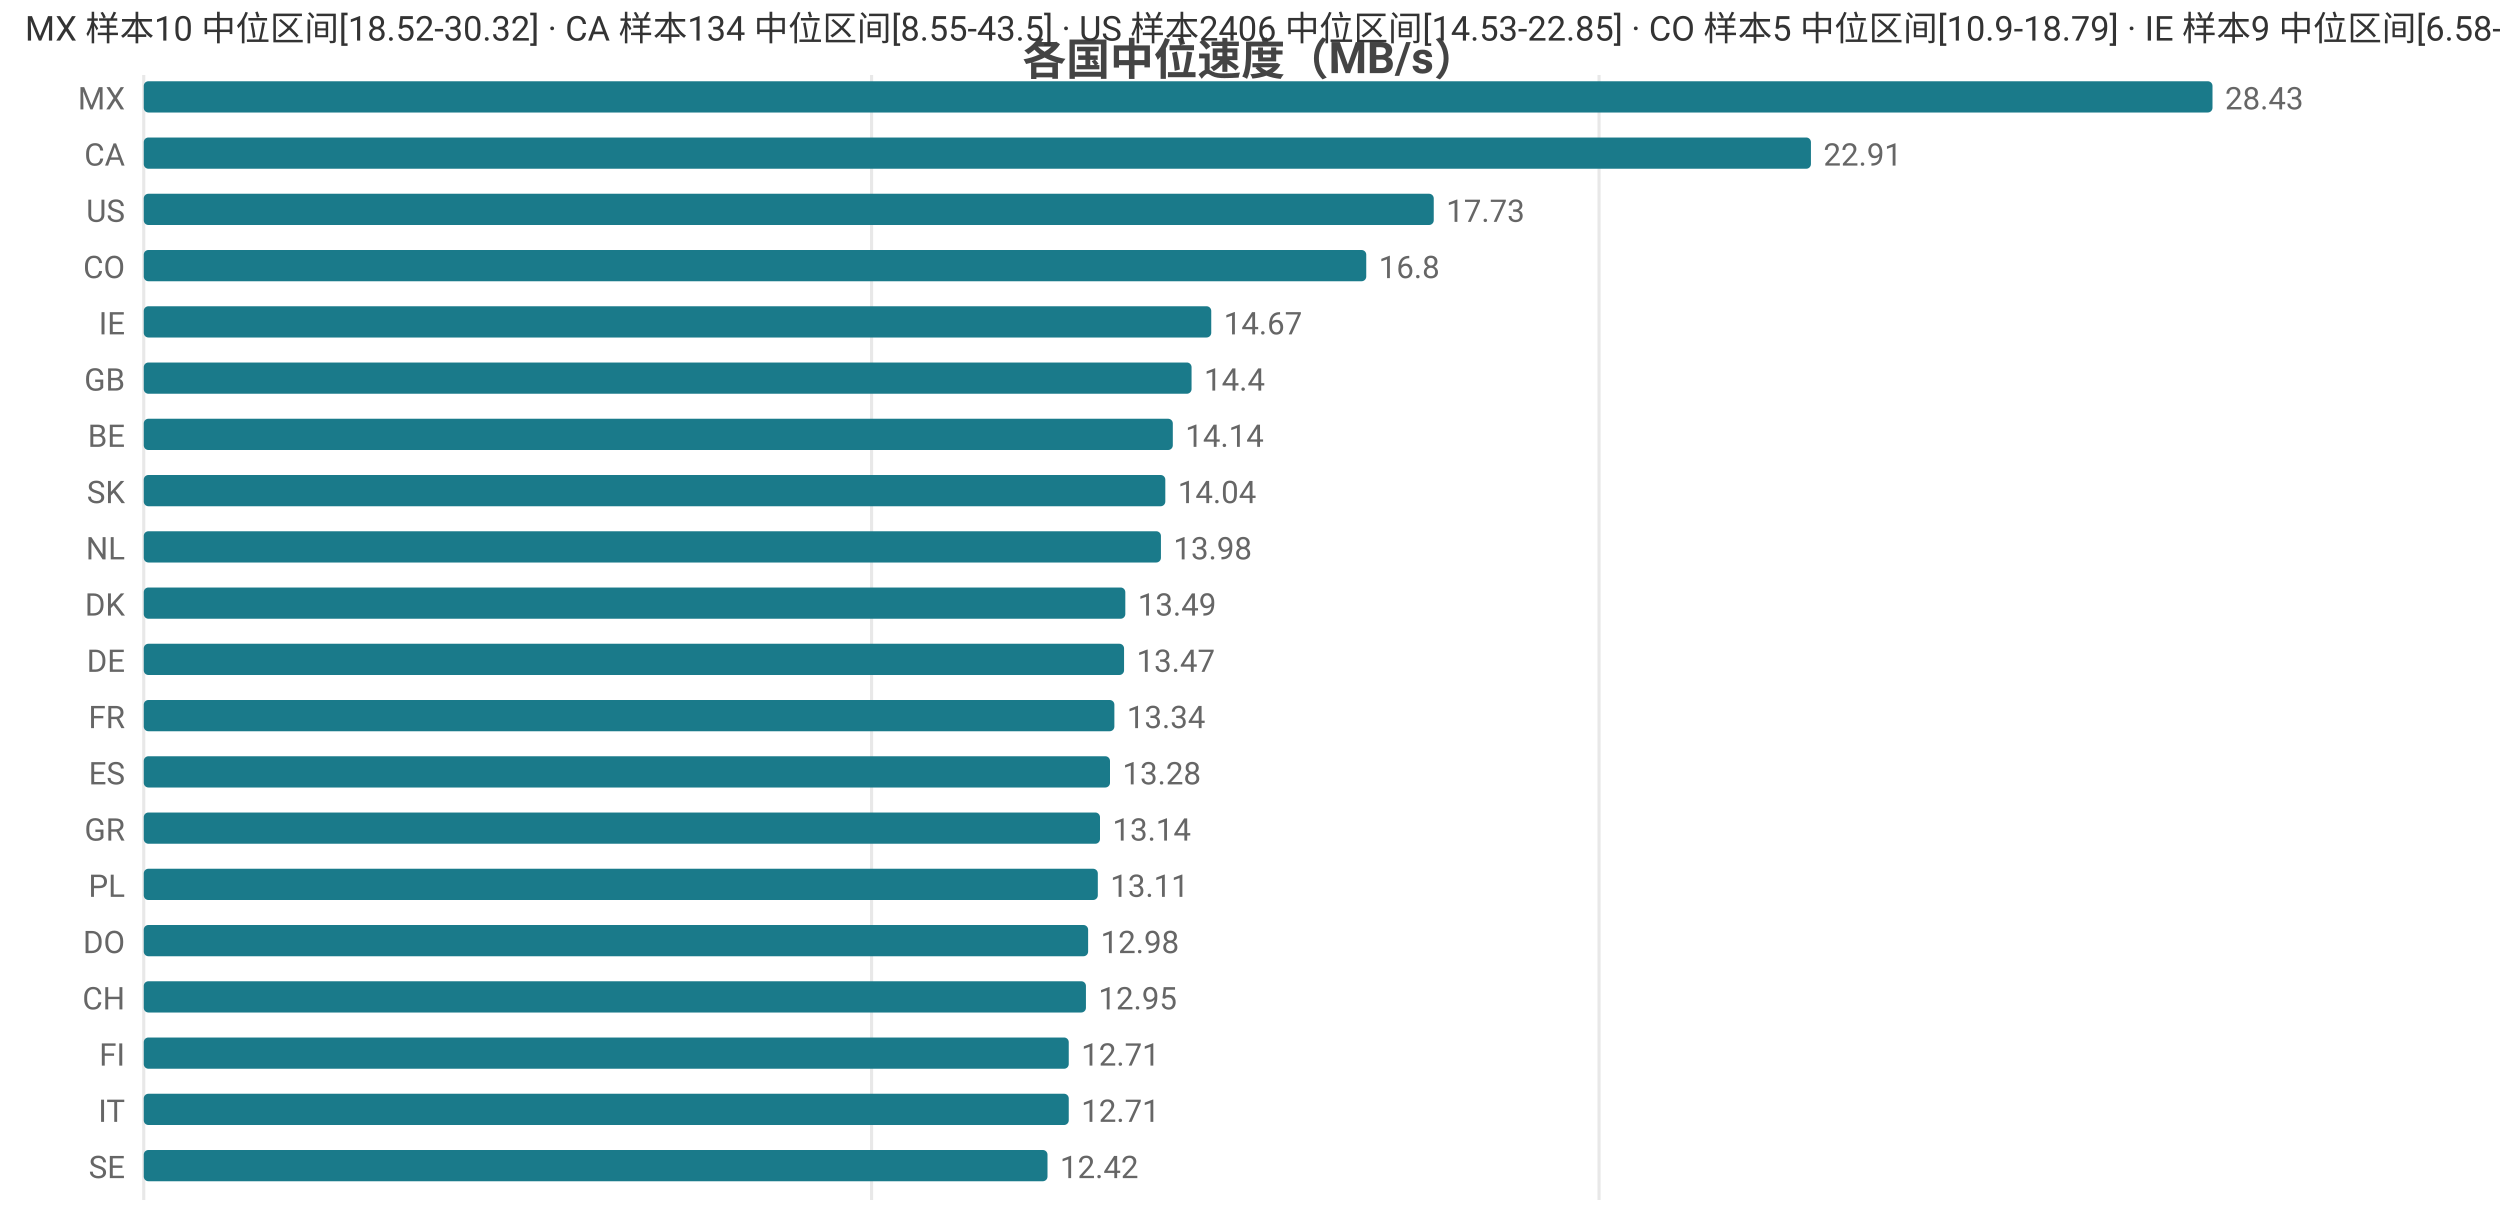
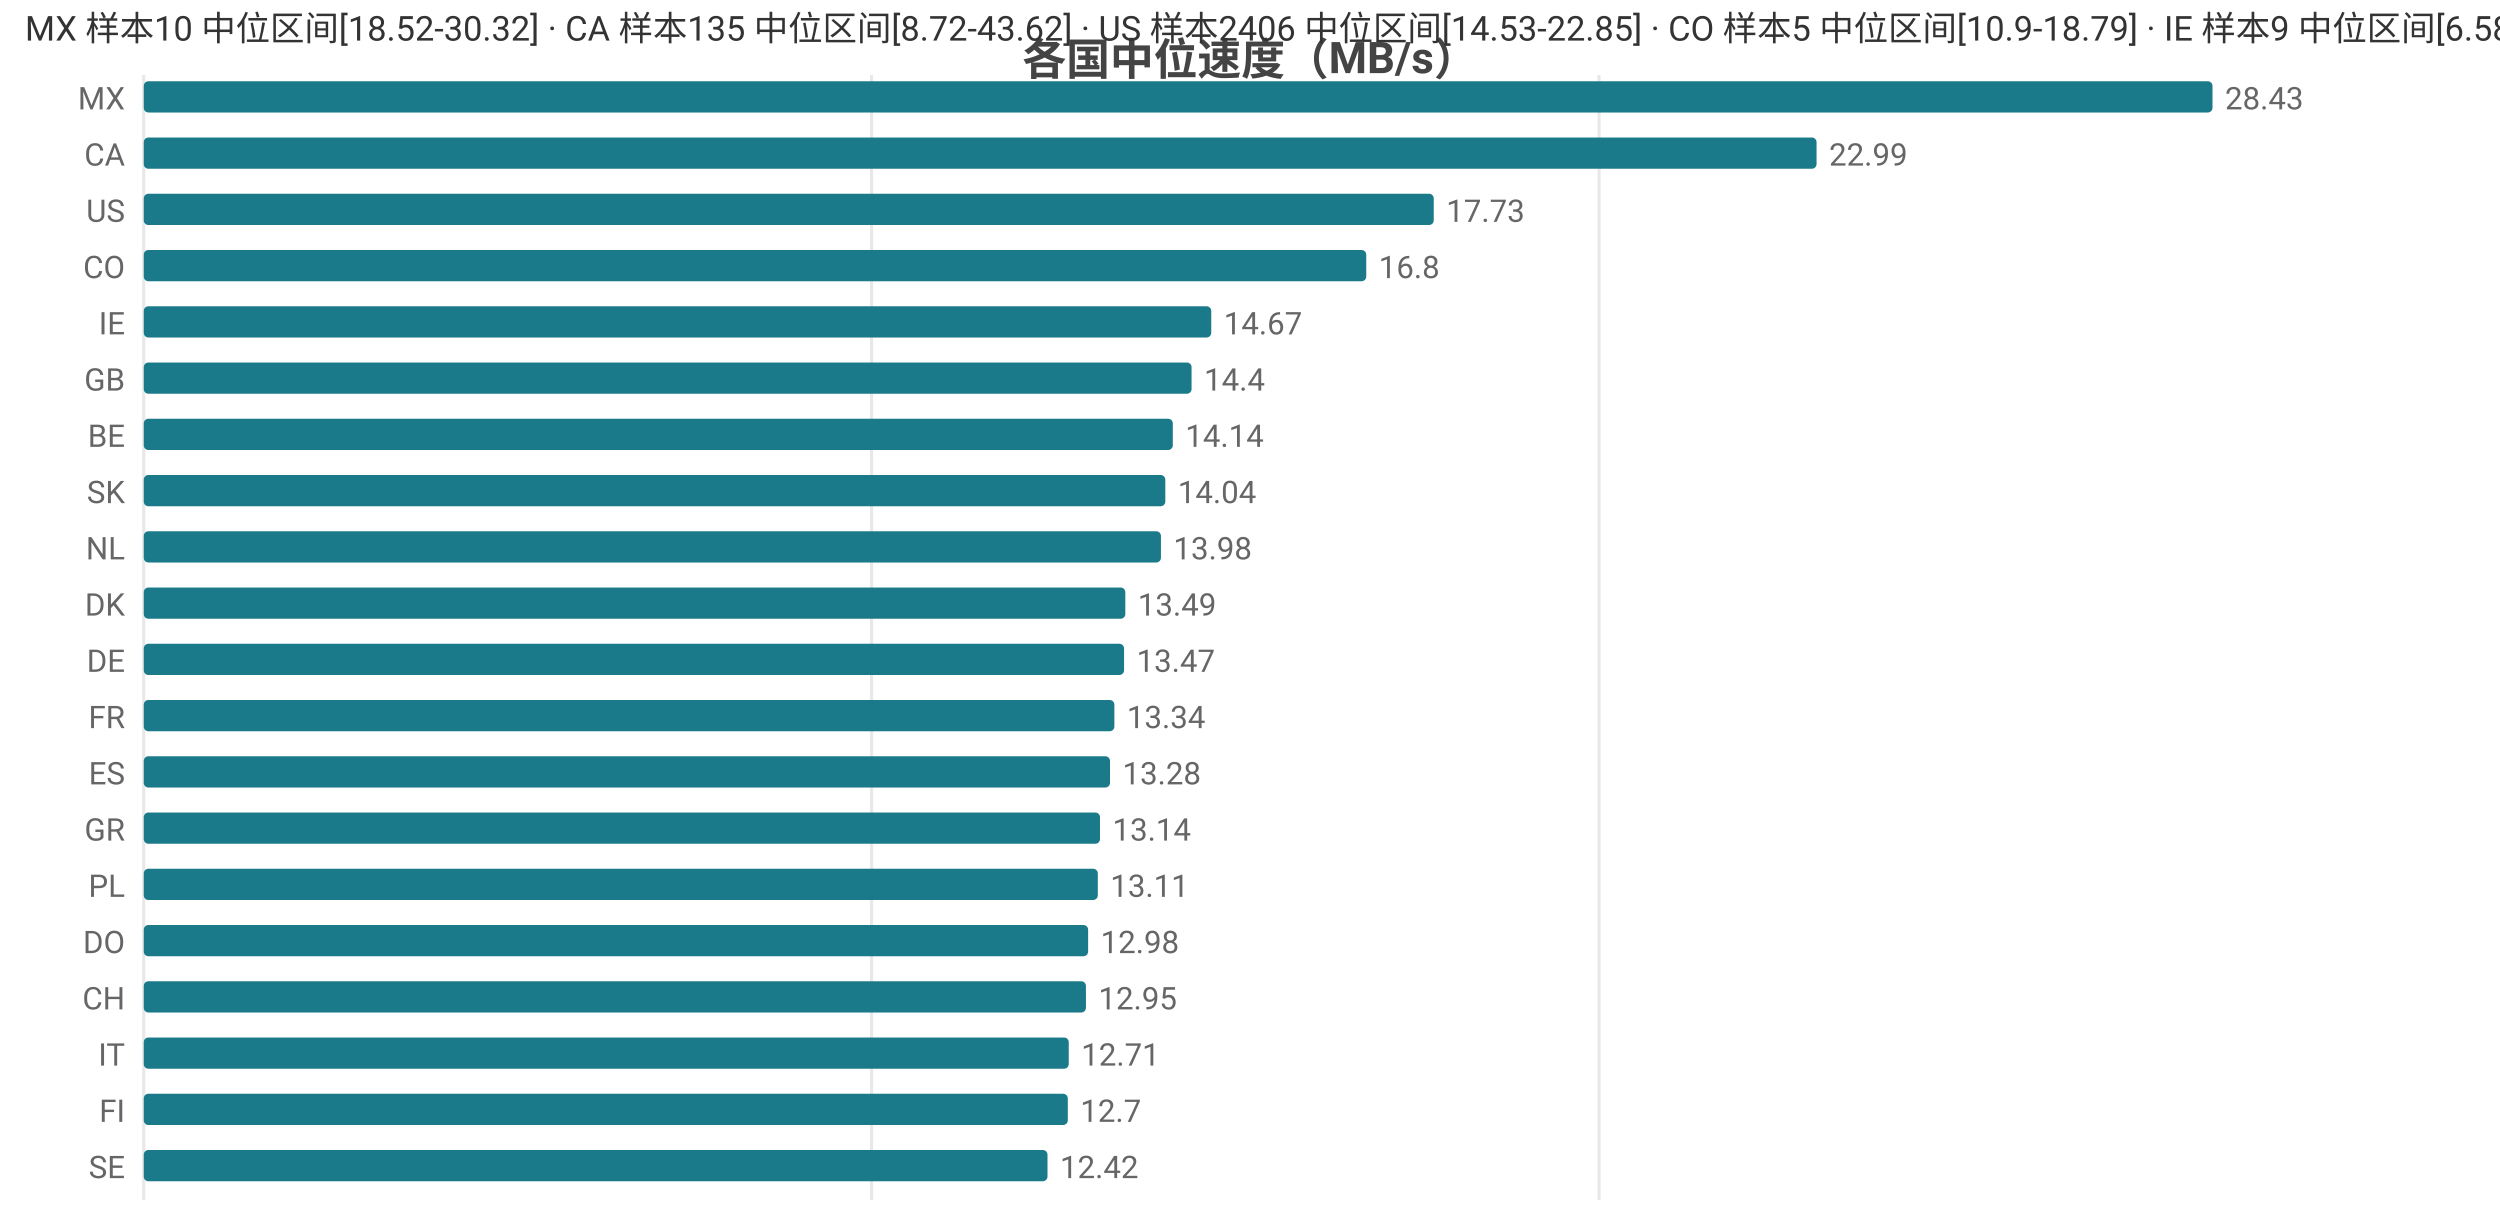
<svg xmlns="http://www.w3.org/2000/svg" width="800" height="392" viewBox="0 0 800 392">
  <rect width="800" height="392" fill="#ffffff" />
  <style>text{font-family:system-ui,-apple-system,'Segoe UI',Roboto,'PingFang SC','Microsoft YaHei','Noto Sans CJK SC',sans-serif}.g{stroke:#e8e8e8;stroke-width:1}.a{stroke:#999;stroke-width:1}.t{font-size:10px;fill:#666}.m{font-size:10px;text-anchor:middle;fill:#666}.e{font-size:10px;text-anchor:end;fill:#666}.l{font-size:11px;fill:#333}.tt{font-size:14px;font-weight:600;text-anchor:middle;fill:#444}.em{font-size:13px;text-anchor:middle;fill:#999}</style>
  <text class="tt" x="400.0" y="24">各国中位速度（MB/s）</text>
  <line class="g" x1="46" y1="24" x2="46" y2="384" />
  <line class="g" x1="278.9" y1="24" x2="278.9" y2="384" />
  <line class="g" x1="511.7" y1="24" x2="511.7" y2="384" />
  <text class="e" x="40" y="35">MX</text>
  <rect x="46" y="26" width="662" height="10" fill="#1a7a8a" rx="1.5" />
  <text class="t" x="712" y="35">28.43</text>
  <text class="e" x="40" y="53">CA</text>
-   <rect x="46" y="44" width="533.5" height="10" fill="#1a7a8a" rx="1.5" />
-   <text class="t" x="583.5" y="53">22.91</text>
+   <rect x="46" y="44" width="535.3" height="10" fill="#1a7a8a" rx="1.5" />
+   <text class="t" x="585.3" y="53">22.99</text>
  <text class="e" x="40" y="71">US</text>
  <rect x="46" y="62" width="412.8" height="10" fill="#1a7a8a" rx="1.5" />
  <text class="t" x="462.8" y="71">17.73</text>
  <text class="e" x="40" y="89">CO</text>
  <rect x="46" y="80" width="391.2" height="10" fill="#1a7a8a" rx="1.5" />
  <text class="t" x="441.2" y="89">16.8</text>
  <text class="e" x="40" y="107">IE</text>
  <rect x="46" y="98" width="341.6" height="10" fill="#1a7a8a" rx="1.5" />
  <text class="t" x="391.6" y="107">14.67</text>
  <text class="e" x="40" y="125">GB</text>
  <rect x="46" y="116" width="335.3" height="10" fill="#1a7a8a" rx="1.5" />
  <text class="t" x="385.3" y="125">14.4</text>
  <text class="e" x="40" y="143">BE</text>
  <rect x="46" y="134" width="329.3" height="10" fill="#1a7a8a" rx="1.5" />
  <text class="t" x="379.3" y="143">14.14</text>
  <text class="e" x="40" y="161">SK</text>
  <rect x="46" y="152" width="326.9" height="10" fill="#1a7a8a" rx="1.5" />
  <text class="t" x="376.9" y="161">14.04</text>
  <text class="e" x="40" y="179">NL</text>
  <rect x="46" y="170" width="325.5" height="10" fill="#1a7a8a" rx="1.5" />
  <text class="t" x="375.5" y="179">13.98</text>
  <text class="e" x="40" y="197">DK</text>
  <rect x="46" y="188" width="314.1" height="10" fill="#1a7a8a" rx="1.5" />
  <text class="t" x="364.1" y="197">13.49</text>
  <text class="e" x="40" y="215">DE</text>
  <rect x="46" y="206" width="313.7" height="10" fill="#1a7a8a" rx="1.5" />
  <text class="t" x="363.7" y="215">13.47</text>
  <text class="e" x="40" y="233">FR</text>
  <rect x="46" y="224" width="310.6" height="10" fill="#1a7a8a" rx="1.5" />
  <text class="t" x="360.6" y="233">13.34</text>
  <text class="e" x="40" y="251">ES</text>
  <rect x="46" y="242" width="309.2" height="10" fill="#1a7a8a" rx="1.5" />
  <text class="t" x="359.2" y="251">13.28</text>
  <text class="e" x="40" y="269">GR</text>
  <rect x="46" y="260" width="306.0" height="10" fill="#1a7a8a" rx="1.5" />
  <text class="t" x="356.0" y="269">13.14</text>
  <text class="e" x="40" y="287">PL</text>
  <rect x="46" y="278" width="305.3" height="10" fill="#1a7a8a" rx="1.5" />
  <text class="t" x="355.3" y="287">13.11</text>
  <text class="e" x="40" y="305">DO</text>
  <rect x="46" y="296" width="302.2" height="10" fill="#1a7a8a" rx="1.5" />
  <text class="t" x="352.2" y="305">12.98</text>
  <text class="e" x="40" y="323">CH</text>
  <rect x="46" y="314" width="301.5" height="10" fill="#1a7a8a" rx="1.5" />
  <text class="t" x="351.5" y="323">12.95</text>
-   <text class="e" x="40" y="341">FI</text>
+   <text class="e" x="40" y="341">IT</text>
  <rect x="46" y="332" width="296.0" height="10" fill="#1a7a8a" rx="1.5" />
  <text class="t" x="346.0" y="341">12.71</text>
-   <text class="e" x="40" y="359">IT</text>
-   <rect x="46" y="350" width="296.0" height="10" fill="#1a7a8a" rx="1.5" />
-   <text class="t" x="346.0" y="359">12.71</text>
+   <text class="e" x="40" y="359">FI</text>
+   <rect x="46" y="350" width="295.7" height="10" fill="#1a7a8a" rx="1.5" />
+   <text class="t" x="345.7" y="359">12.7</text>
  <text class="e" x="40" y="377">SE</text>
  <rect x="46" y="368" width="289.2" height="10" fill="#1a7a8a" rx="1.5" />
  <text class="t" x="339.2" y="377">12.42</text>
-   <text class="l" x="8" y="13">MX 样本10 中位区间[18.52-30.32] · CA 样本134 中位区间[8.55-43.5] · US 样本2406 中位区间[14.53-22.85] · CO 样本5 中位区间[10.9-18.79] · IE 样本9 中位区间[6.58-15.09]</text>
+   <text class="l" x="8" y="13">MX 样本10 中位区间[18.52-30.32] · CA 样本135 中位区间[8.72-43.62] · US 样本2406 中位区间[14.53-22.85] · CO 样本5 中位区间[10.9-18.79] · IE 样本9 中位区间[6.58-15.09]</text>
</svg>
